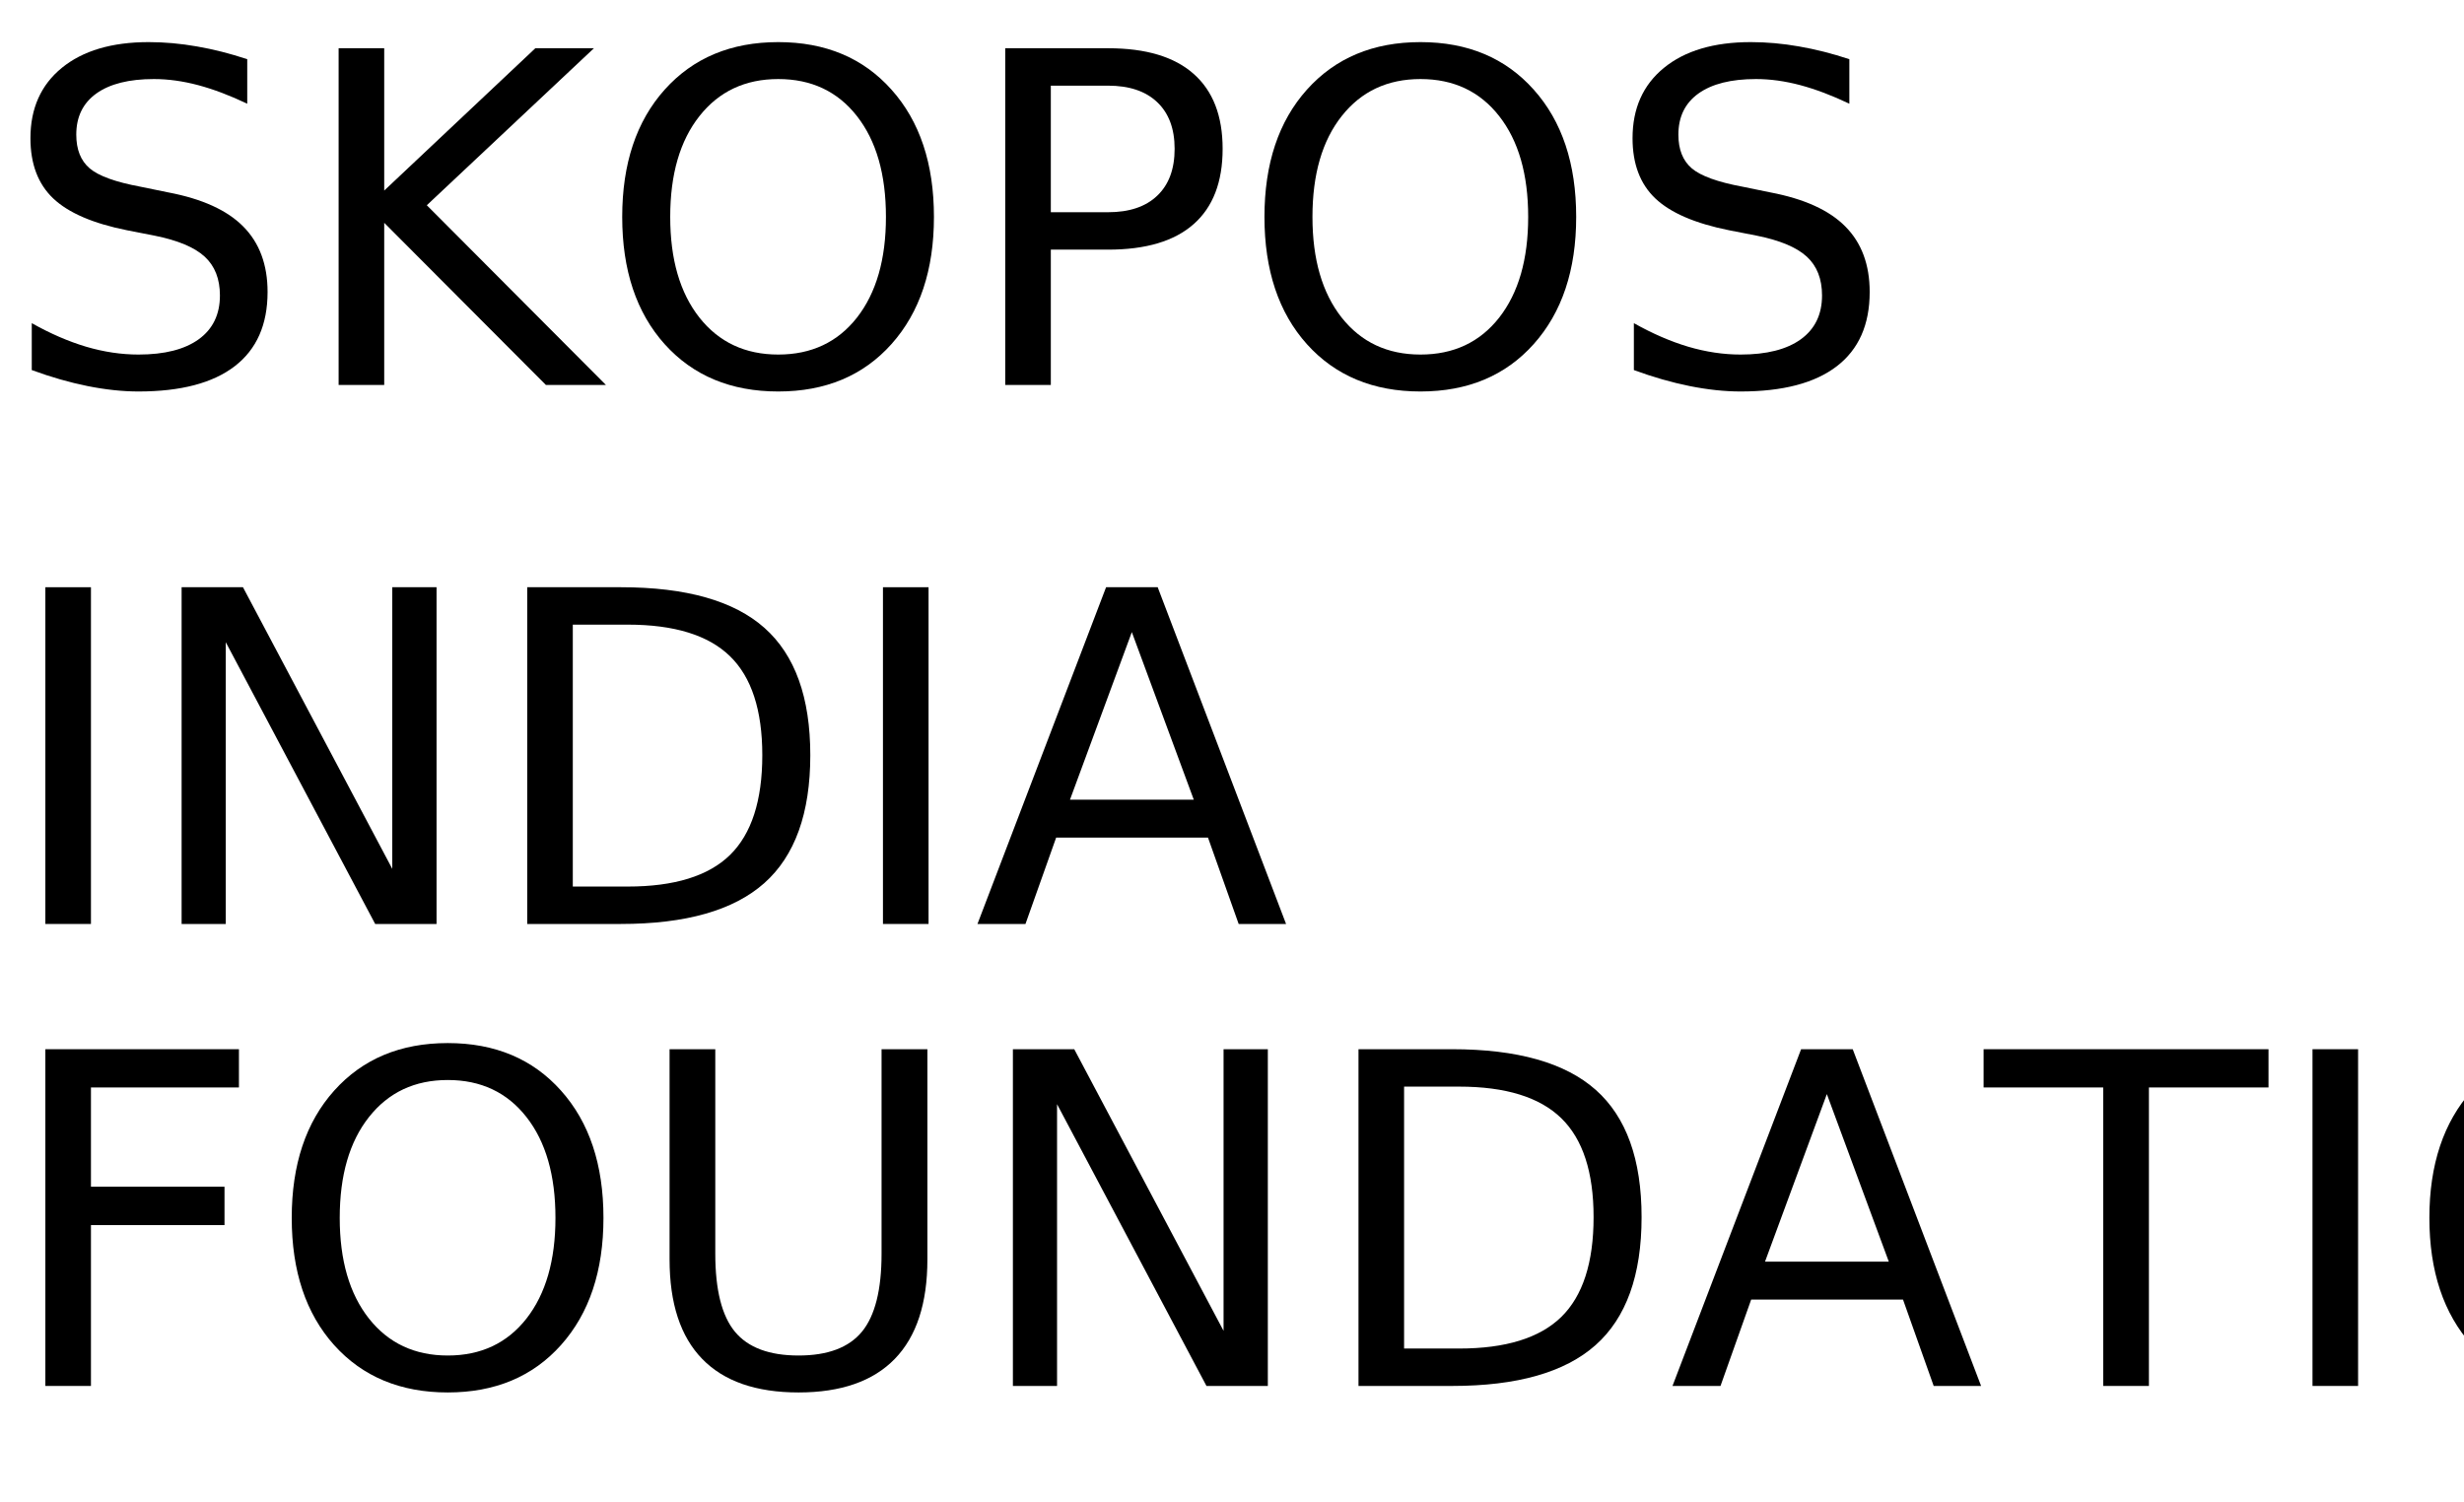
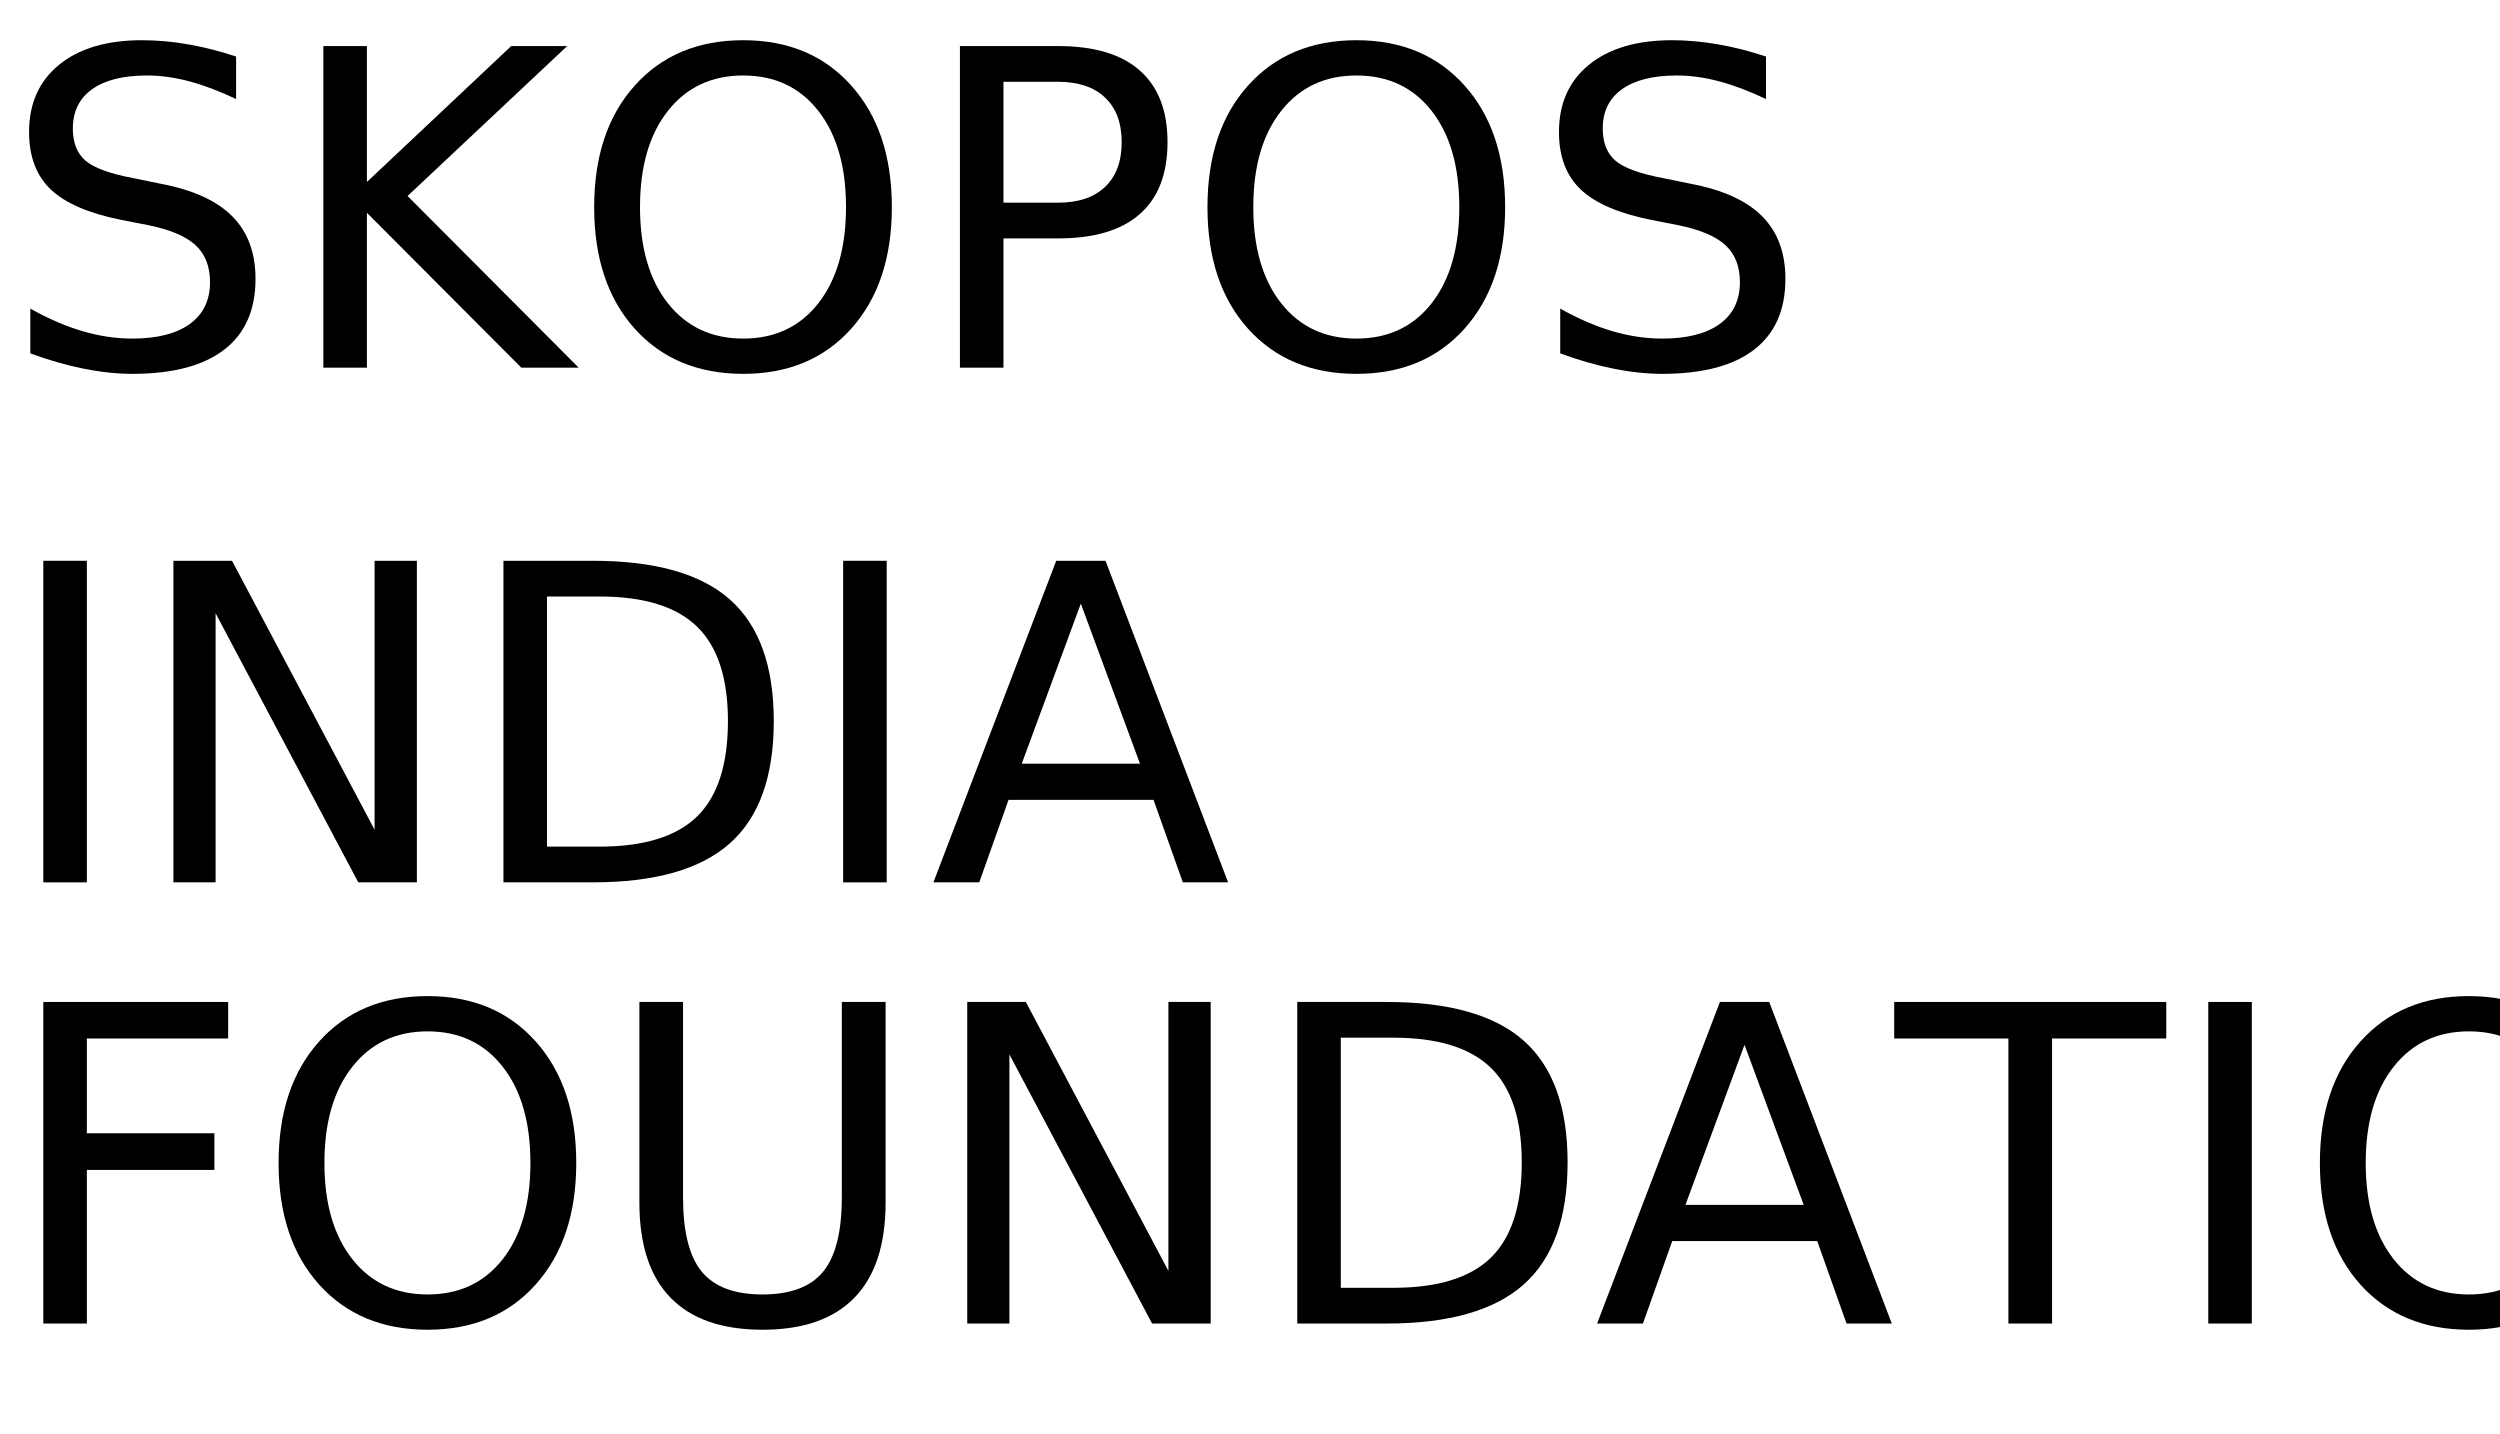
- <svg xmlns="http://www.w3.org/2000/svg" xmlns:xlink="http://www.w3.org/1999/xlink" width="320" height="195" viewBox="0 0 320 195">
+ <svg xmlns="http://www.w3.org/2000/svg" xmlns:xlink="http://www.w3.org/1999/xlink" width="340" height="195" viewBox="0 0 340 195">
  <defs>
    <g>
      <g id="glyph-0-0">
        <path d="M 32.109 -42.312 L 32.109 -36.531 C 29.859 -37.602 27.738 -38.406 25.75 -38.938 C 23.758 -39.469 21.836 -39.734 19.984 -39.734 C 16.754 -39.734 14.266 -39.109 12.516 -37.859 C 10.773 -36.609 9.906 -34.828 9.906 -32.516 C 9.906 -30.586 10.484 -29.129 11.641 -28.141 C 12.805 -27.148 15.008 -26.352 18.25 -25.75 L 21.828 -25.016 C 26.242 -24.18 29.5 -22.703 31.594 -20.578 C 33.695 -18.461 34.75 -15.629 34.75 -12.078 C 34.75 -7.836 33.328 -4.625 30.484 -2.438 C 27.641 -0.25 23.473 0.844 17.984 0.844 C 15.922 0.844 13.719 0.609 11.375 0.141 C 9.039 -0.328 6.625 -1.02 4.125 -1.938 L 4.125 -8.031 C 6.531 -6.676 8.883 -5.656 11.188 -4.969 C 13.5 -4.289 15.766 -3.953 17.984 -3.953 C 21.367 -3.953 23.977 -4.613 25.812 -5.938 C 27.645 -7.27 28.562 -9.164 28.562 -11.625 C 28.562 -13.781 27.898 -15.461 26.578 -16.672 C 25.266 -17.879 23.102 -18.785 20.094 -19.391 L 16.5 -20.094 C 12.082 -20.977 8.883 -22.359 6.906 -24.234 C 4.938 -26.109 3.953 -28.711 3.953 -32.047 C 3.953 -35.922 5.312 -38.969 8.031 -41.188 C 10.758 -43.414 14.52 -44.531 19.312 -44.531 C 21.363 -44.531 23.453 -44.344 25.578 -43.969 C 27.703 -43.602 29.879 -43.051 32.109 -42.312 Z M 32.109 -42.312 " />
      </g>
      <g id="glyph-0-1">
        <path d="M 5.891 -43.734 L 11.812 -43.734 L 11.812 -25.25 L 31.438 -43.734 L 39.047 -43.734 L 17.344 -23.344 L 40.609 0 L 32.812 0 L 11.812 -21.062 L 11.812 0 L 5.891 0 Z M 5.891 -43.734 " />
      </g>
      <g id="glyph-0-2">
        <path d="M 23.641 -39.734 C 19.348 -39.734 15.938 -38.129 13.406 -34.922 C 10.875 -31.723 9.609 -27.359 9.609 -21.828 C 9.609 -16.316 10.875 -11.957 13.406 -8.75 C 15.938 -5.551 19.348 -3.953 23.641 -3.953 C 27.941 -3.953 31.348 -5.551 33.859 -8.75 C 36.367 -11.957 37.625 -16.316 37.625 -21.828 C 37.625 -27.359 36.367 -31.723 33.859 -34.922 C 31.348 -38.129 27.941 -39.734 23.641 -39.734 Z M 23.641 -44.531 C 29.773 -44.531 34.676 -42.473 38.344 -38.359 C 42.02 -34.254 43.859 -28.742 43.859 -21.828 C 43.859 -14.93 42.02 -9.426 38.344 -5.312 C 34.676 -1.207 29.773 0.844 23.641 0.844 C 17.492 0.844 12.578 -1.203 8.891 -5.297 C 5.211 -9.398 3.375 -14.91 3.375 -21.828 C 3.375 -28.742 5.211 -34.254 8.891 -38.359 C 12.578 -42.473 17.492 -44.531 23.641 -44.531 Z M 23.641 -44.531 " />
      </g>
      <g id="glyph-0-3">
        <path d="M 11.812 -38.875 L 11.812 -22.438 L 19.25 -22.438 C 22 -22.438 24.125 -23.148 25.625 -24.578 C 27.133 -26.004 27.891 -28.035 27.891 -30.672 C 27.891 -33.285 27.133 -35.305 25.625 -36.734 C 24.125 -38.16 22 -38.875 19.25 -38.875 Z M 5.891 -43.734 L 19.25 -43.734 C 24.156 -43.734 27.859 -42.625 30.359 -40.406 C 32.867 -38.195 34.125 -34.953 34.125 -30.672 C 34.125 -26.359 32.867 -23.098 30.359 -20.891 C 27.859 -18.68 24.156 -17.578 19.25 -17.578 L 11.812 -17.578 L 11.812 0 L 5.891 0 Z M 5.891 -43.734 " />
      </g>
      <g id="glyph-0-4">
        <path d="M 5.891 -43.734 L 11.812 -43.734 L 11.812 0 L 5.891 0 Z M 5.891 -43.734 " />
      </g>
      <g id="glyph-0-5">
        <path d="M 5.891 -43.734 L 13.859 -43.734 L 33.25 -7.156 L 33.25 -43.734 L 39 -43.734 L 39 0 L 31.031 0 L 11.625 -36.594 L 11.625 0 L 5.891 0 Z M 5.891 -43.734 " />
      </g>
      <g id="glyph-0-6">
        <path d="M 11.812 -38.875 L 11.812 -4.859 L 18.953 -4.859 C 24.992 -4.859 29.414 -6.223 32.219 -8.953 C 35.02 -11.691 36.422 -16.016 36.422 -21.922 C 36.422 -27.773 35.02 -32.062 32.219 -34.781 C 29.414 -37.508 24.992 -38.875 18.953 -38.875 Z M 5.891 -43.734 L 18.047 -43.734 C 26.523 -43.734 32.742 -41.973 36.703 -38.453 C 40.672 -34.93 42.656 -29.422 42.656 -21.922 C 42.656 -14.379 40.66 -8.836 36.672 -5.297 C 32.691 -1.766 26.484 0 18.047 0 L 5.891 0 Z M 5.891 -43.734 " />
      </g>
      <g id="glyph-0-7">
        <path d="M 20.516 -37.906 L 12.484 -16.141 L 28.562 -16.141 Z M 17.172 -43.734 L 23.875 -43.734 L 40.547 0 L 34.391 0 L 30.406 -11.219 L 10.688 -11.219 L 6.703 0 L 0.469 0 Z M 17.172 -43.734 " />
      </g>
      <g id="glyph-0-8">
        <path d="M 5.891 -43.734 L 31.031 -43.734 L 31.031 -38.766 L 11.812 -38.766 L 11.812 -25.875 L 29.156 -25.875 L 29.156 -20.891 L 11.812 -20.891 L 11.812 0 L 5.891 0 Z M 5.891 -43.734 " />
      </g>
      <g id="glyph-0-9">
        <path d="M 5.219 -43.734 L 11.156 -43.734 L 11.156 -17.172 C 11.156 -12.484 12.004 -9.109 13.703 -7.047 C 15.41 -4.984 18.164 -3.953 21.969 -3.953 C 25.758 -3.953 28.504 -4.984 30.203 -7.047 C 31.898 -9.109 32.75 -12.484 32.75 -17.172 L 32.75 -43.734 L 38.703 -43.734 L 38.703 -16.438 C 38.703 -10.727 37.289 -6.422 34.469 -3.516 C 31.645 -0.609 27.477 0.844 21.969 0.844 C 16.445 0.844 12.273 -0.609 9.453 -3.516 C 6.629 -6.422 5.219 -10.727 5.219 -16.438 Z M 5.219 -43.734 " />
      </g>
      <g id="glyph-0-10">
        <path d="M -0.172 -43.734 L 36.828 -43.734 L 36.828 -38.766 L 21.297 -38.766 L 21.297 0 L 15.359 0 L 15.359 -38.766 L -0.172 -38.766 Z M -0.172 -43.734 " />
      </g>
    </g>
  </defs>
  <g fill="rgb(0%, 0%, 0%)" fill-opacity="1">
    <use xlink:href="#glyph-0-0" x="0" y="50" />
    <use xlink:href="#glyph-0-1" x="38.086" y="50" />
    <use xlink:href="#glyph-0-2" x="77.432" y="50" />
    <use xlink:href="#glyph-0-3" x="124.658" y="50" />
    <use xlink:href="#glyph-0-2" x="160.84" y="50" />
    <use xlink:href="#glyph-0-0" x="208.066" y="50" />
  </g>
  <g fill="rgb(0%, 0%, 0%)" fill-opacity="1">
    <use xlink:href="#glyph-0-4" x="0" y="120" />
    <use xlink:href="#glyph-0-5" x="17.695" y="120" />
    <use xlink:href="#glyph-0-6" x="62.578" y="120" />
    <use xlink:href="#glyph-0-4" x="108.779" y="120" />
    <use xlink:href="#glyph-0-7" x="126.475" y="120" />
  </g>
  <g fill="rgb(0%, 0%, 0%)" fill-opacity="1">
    <use xlink:href="#glyph-0-8" x="0" y="180" />
    <use xlink:href="#glyph-0-2" x="34.512" y="180" />
    <use xlink:href="#glyph-0-9" x="81.738" y="180" />
    <use xlink:href="#glyph-0-5" x="125.654" y="180" />
    <use xlink:href="#glyph-0-6" x="170.537" y="180" />
    <use xlink:href="#glyph-0-7" x="216.738" y="180" />
    <use xlink:href="#glyph-0-10" x="257.783" y="180" />
    <use xlink:href="#glyph-0-4" x="294.434" y="180" />
    <use xlink:href="#glyph-0-2" x="312.129" y="180" />
    <use xlink:href="#glyph-0-5" x="359.355" y="180" />
  </g>
</svg>
